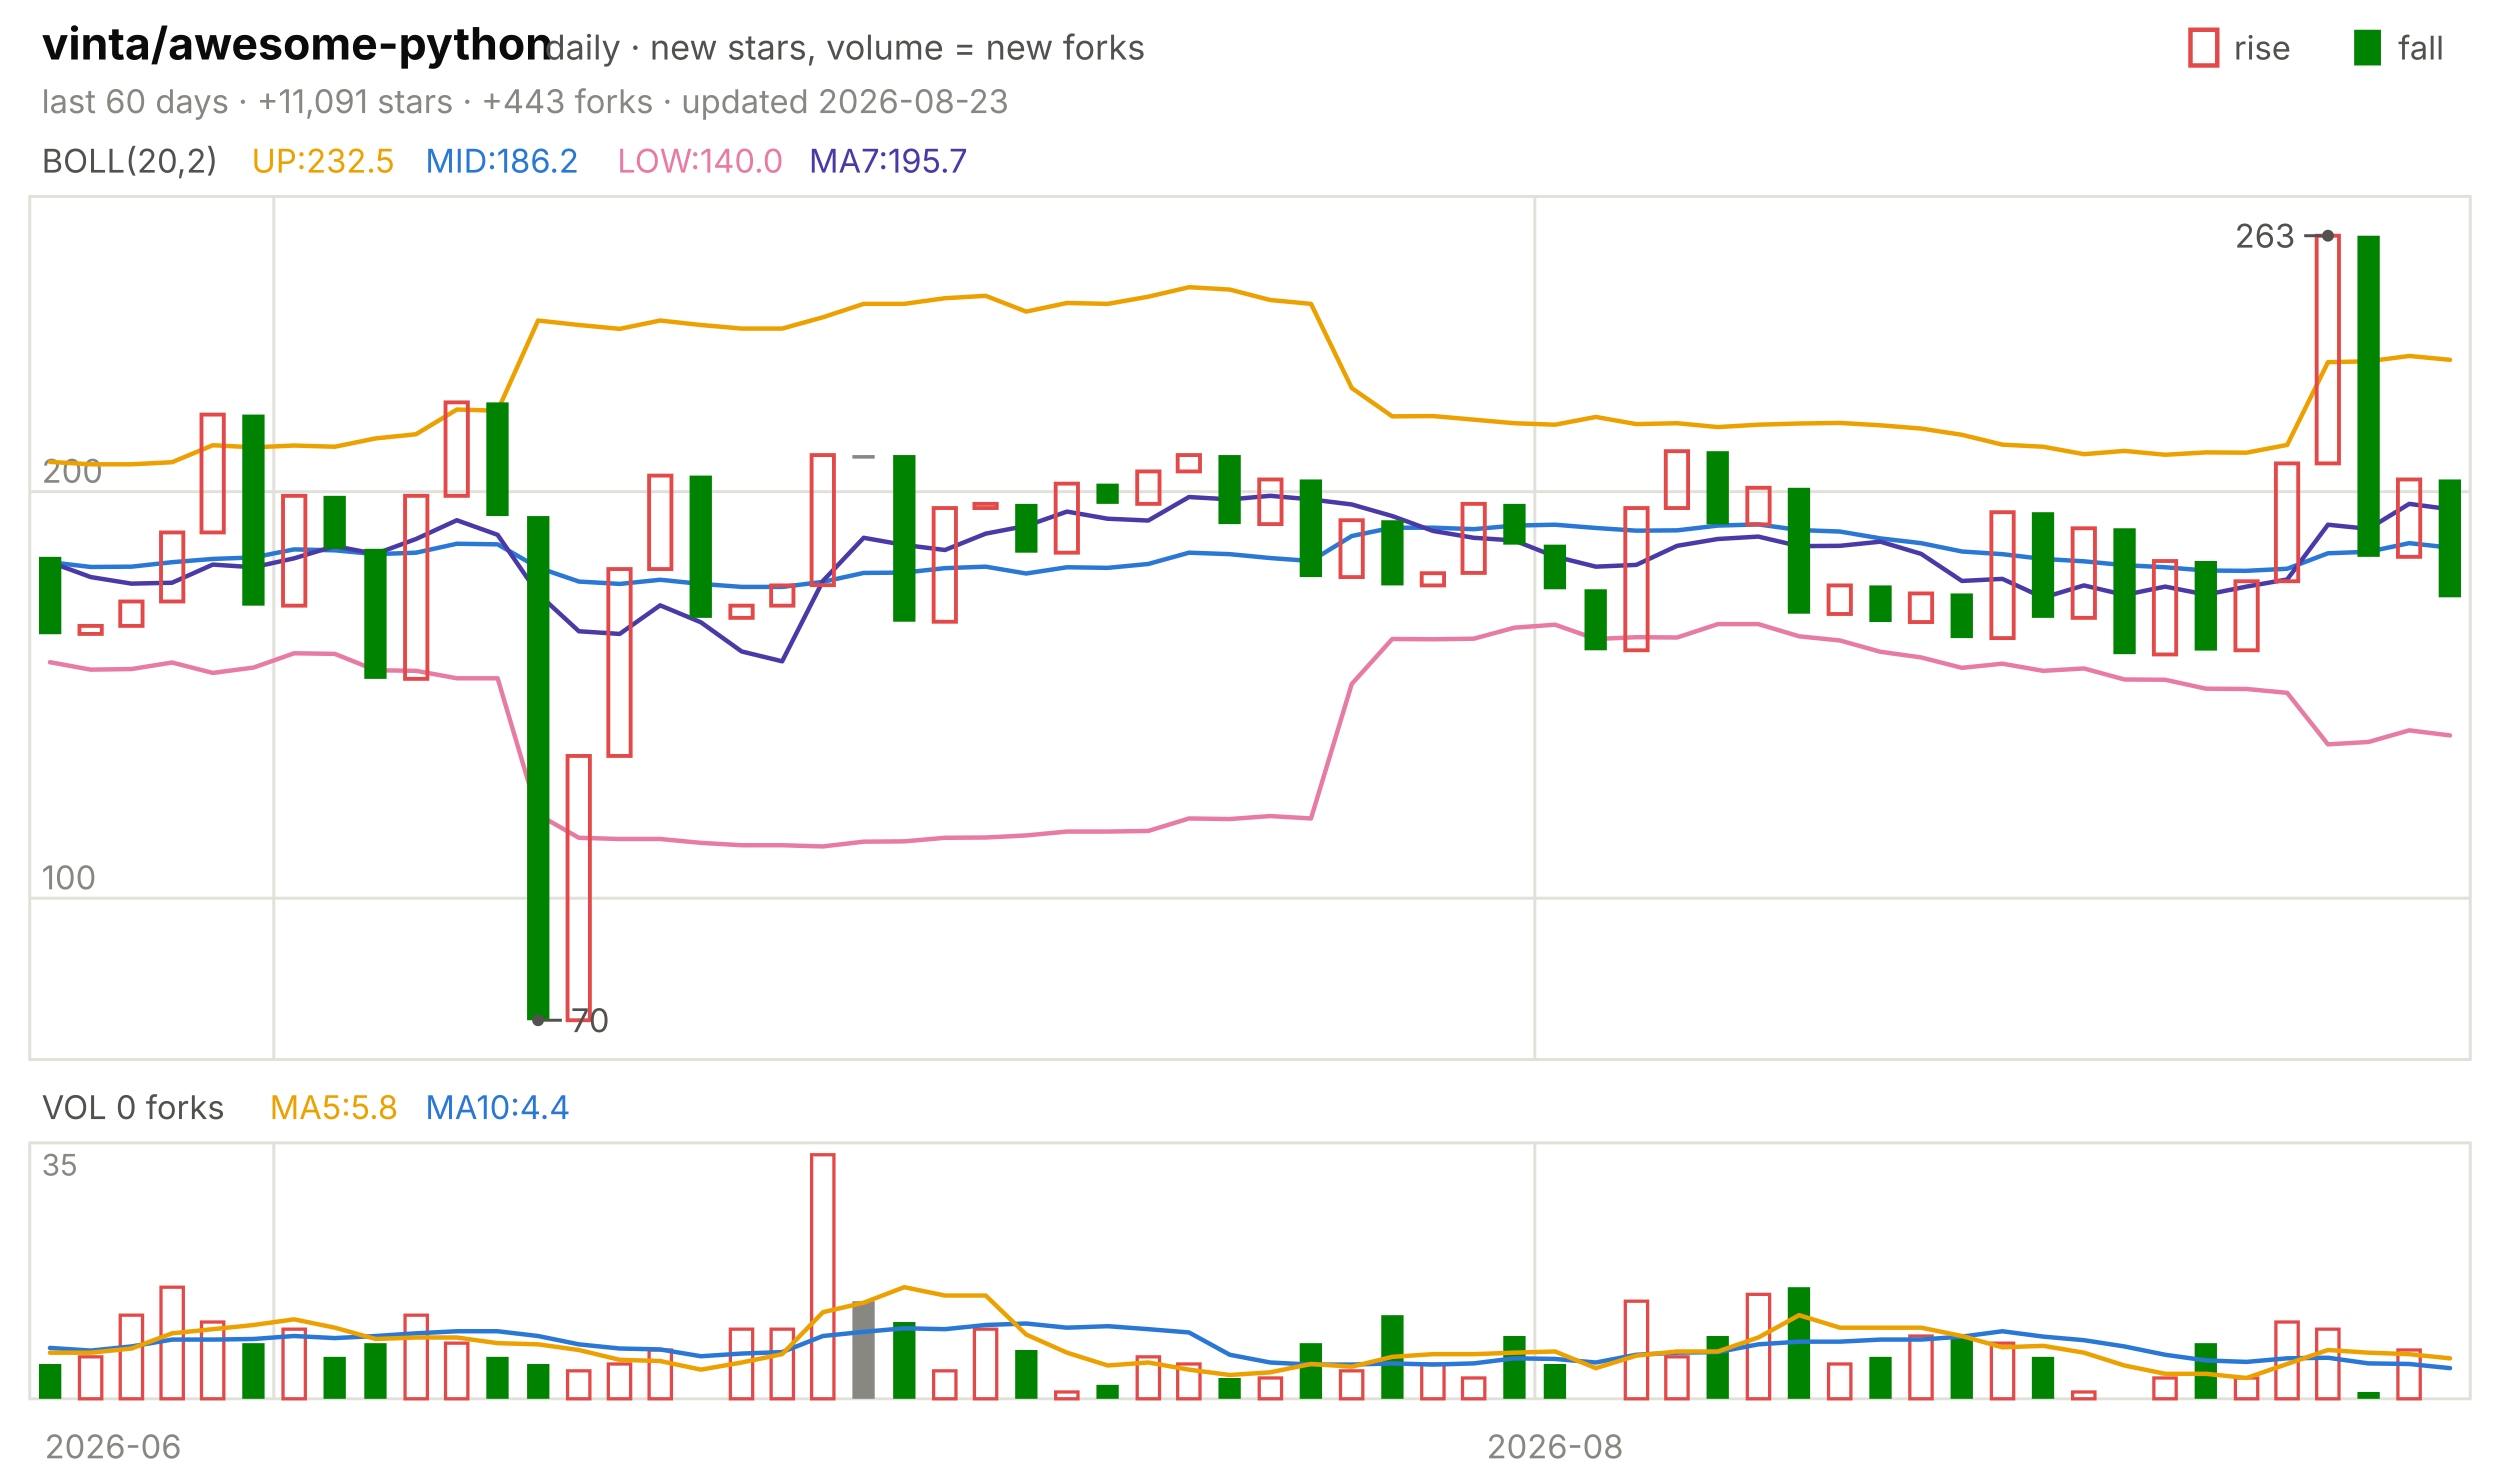
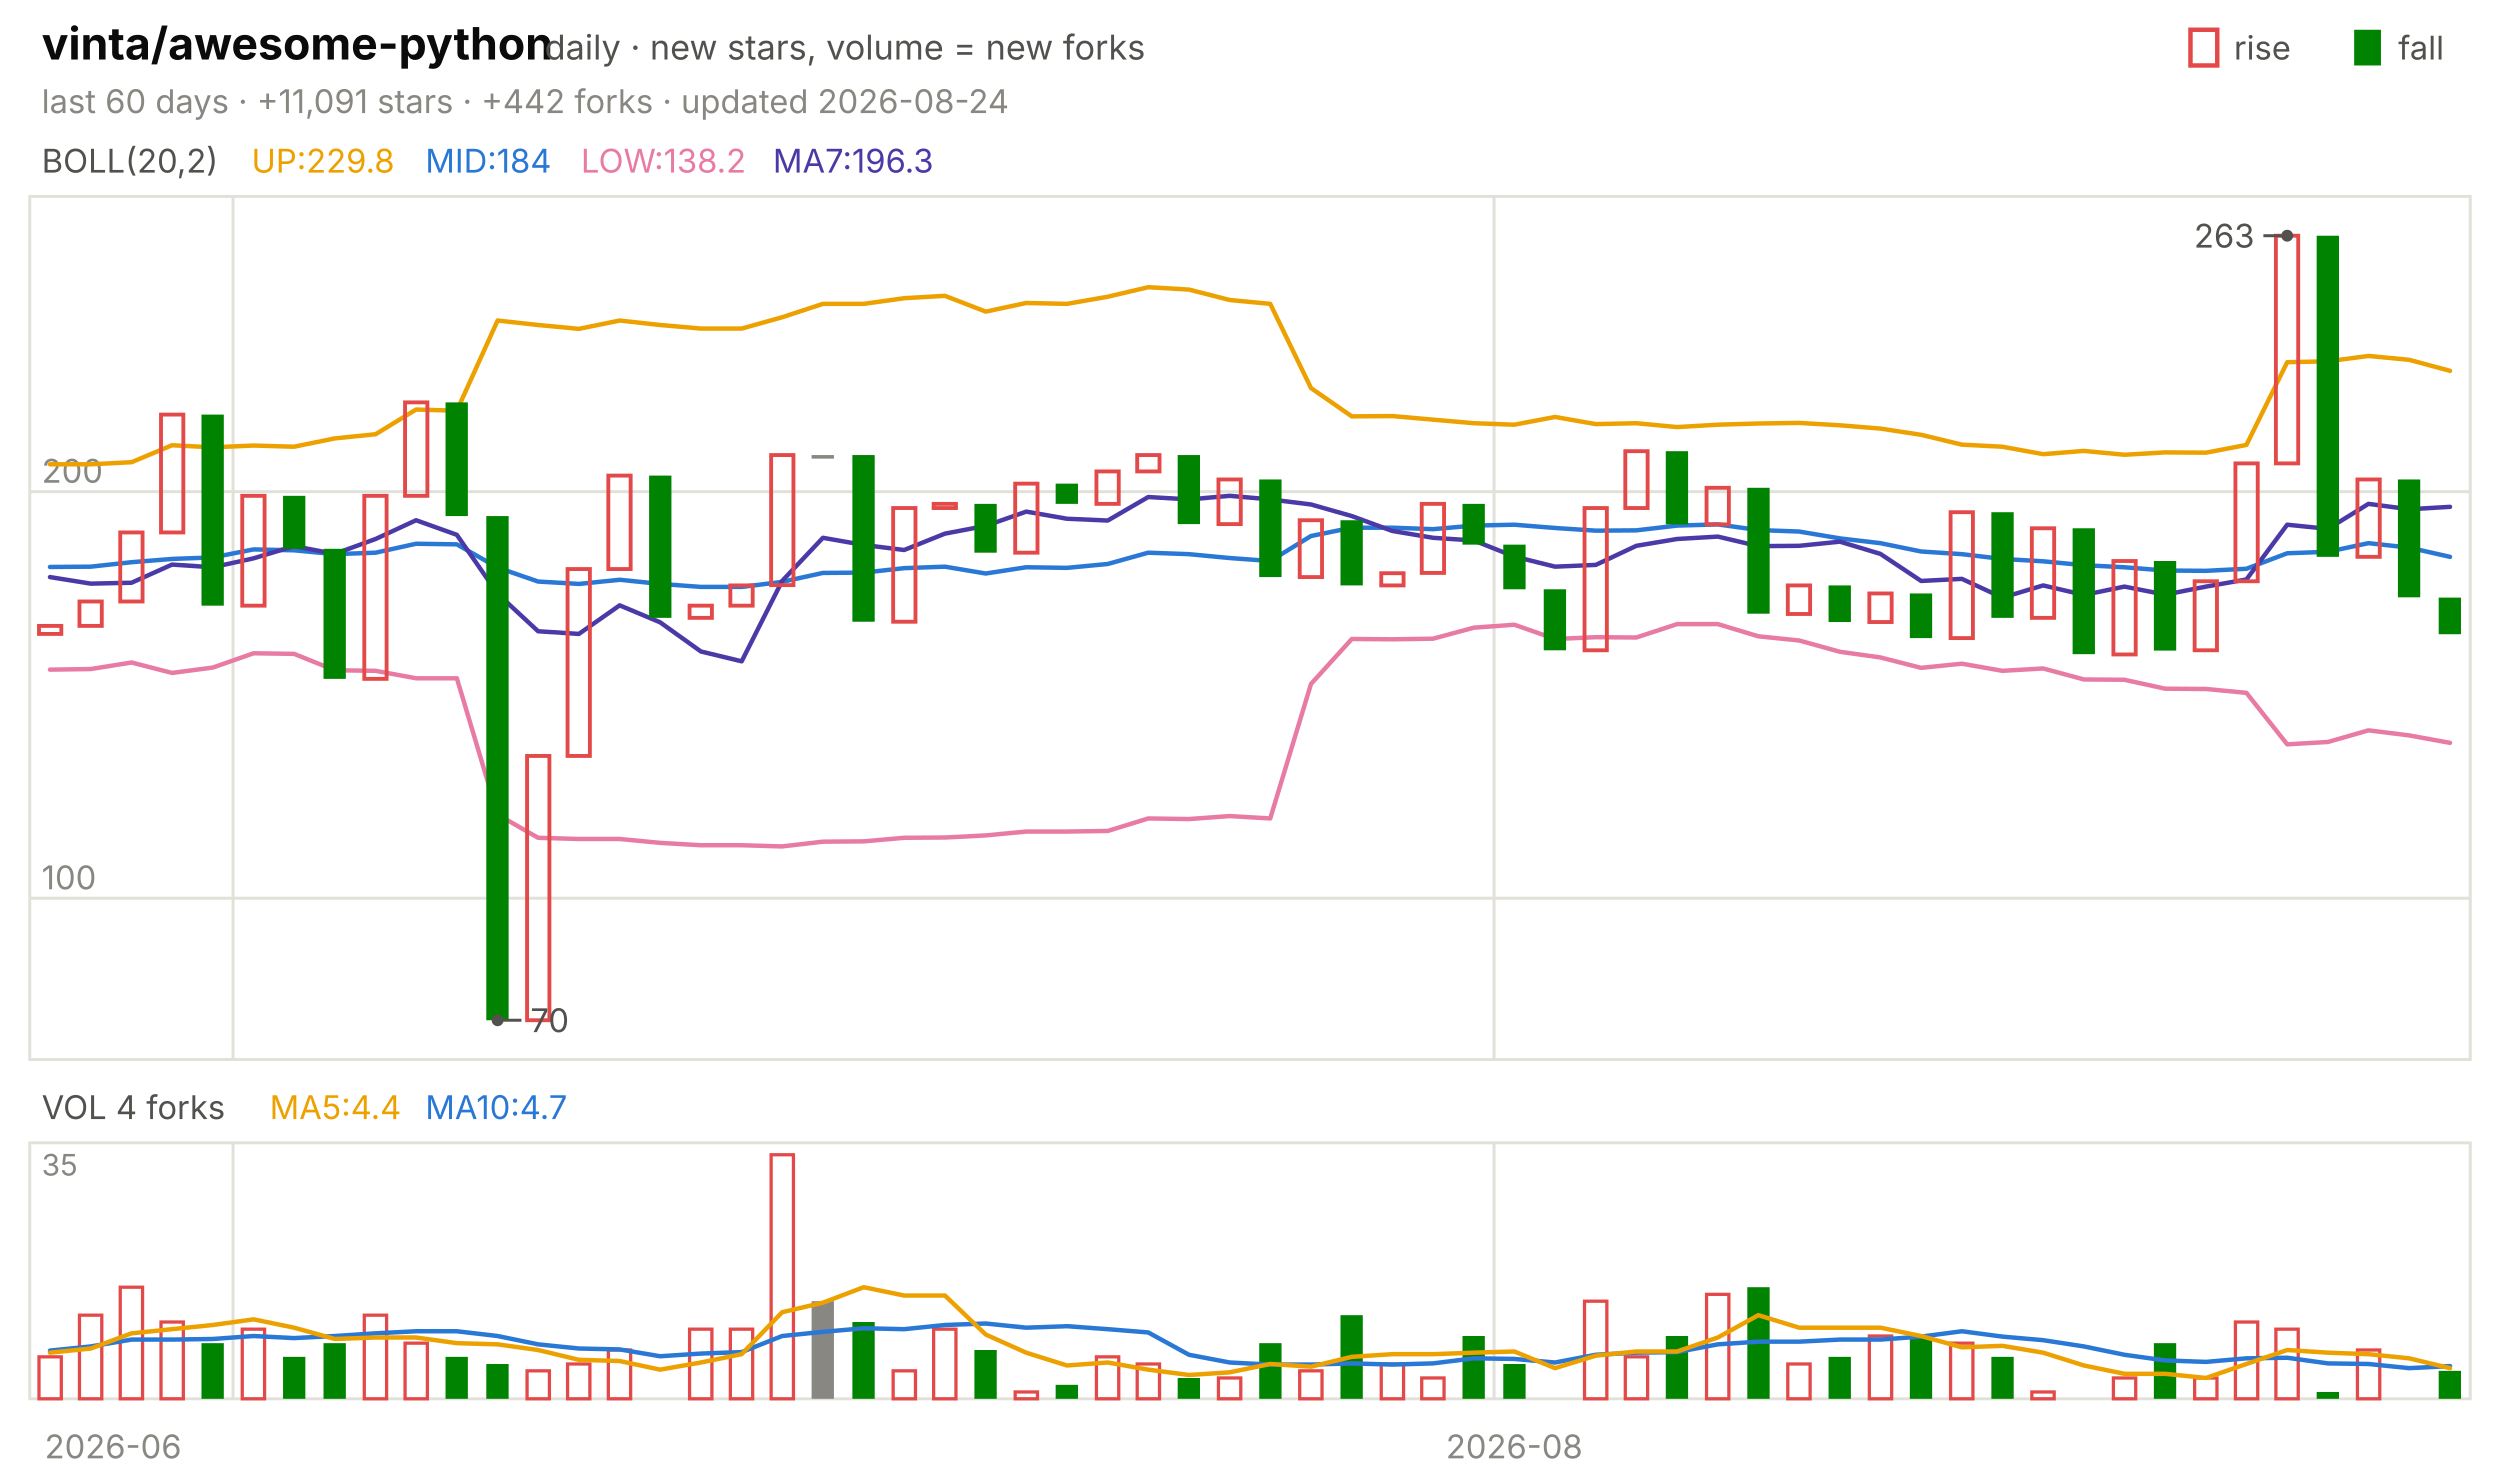
<svg xmlns="http://www.w3.org/2000/svg" viewBox="0 0 840 496" width="840" height="496" font-family="-apple-system,'Segoe UI',system-ui,sans-serif" role="img" aria-label="vinta/awesome-python candlestick chart">
  <text x="14.0" y="20.0" font-size="15" fill="#0b0b0b" font-weight="650">vinta/awesome-python</text>
  <text x="183.0" y="20.0" font-size="11.5" fill="#52514e">daily · new stars, volume = new forks</text>
  <text x="805.8" y="20.0" font-size="11.0" fill="#52514e">fall</text>
  <rect x="791" y="10" width="9" height="12" fill="#008300" />
  <text x="750.6" y="20.0" font-size="11.0" fill="#52514e">rise</text>
  <rect x="736" y="10" width="9" height="12" fill="none" stroke="#e34948" stroke-width="1.5" />
-   <text x="14.0" y="38.0" font-size="11.0" fill="#898781">last 60 days · +11,091 stars · +443 forks · updated 2026-08-23</text>
+   <text x="14.0" y="38.0" font-size="11.0" fill="#898781">last 60 days · +11,091 stars · +442 forks · updated 2026-08-24</text>
  <rect x="10" y="66" width="820" height="290" fill="none" stroke="#e1e0d9" />
  <rect x="10" y="384" width="820" height="86" fill="none" stroke="#e1e0d9" />
  <text x="38.0" y="490.0" font-size="11.0" fill="#898781" text-anchor="middle">2026-06</text>
-   <line x1="92.0" y1="66.0" x2="92.0" y2="356.0" stroke="#e1e0d9" stroke-width="1.0" />
-   <line x1="92.0" y1="384.0" x2="92.0" y2="470.0" stroke="#e1e0d9" stroke-width="1.0" />
-   <line x1="515.7" y1="66.0" x2="515.7" y2="356.0" stroke="#e1e0d9" stroke-width="1.0" />
-   <line x1="515.7" y1="384.0" x2="515.7" y2="470.0" stroke="#e1e0d9" stroke-width="1.0" />
-   <text x="522.5" y="490.0" font-size="11.0" fill="#898781" text-anchor="middle">2026-08</text>
+   <line x1="78.3" y1="66.0" x2="78.3" y2="356.0" stroke="#e1e0d9" stroke-width="1.0" />
+   <line x1="78.3" y1="384.0" x2="78.3" y2="470.0" stroke="#e1e0d9" stroke-width="1.0" />
+   <line x1="502.0" y1="66.0" x2="502.0" y2="356.0" stroke="#e1e0d9" stroke-width="1.0" />
+   <line x1="502.0" y1="384.0" x2="502.0" y2="470.0" stroke="#e1e0d9" stroke-width="1.0" />
+   <text x="508.8" y="490.0" font-size="11.0" fill="#898781" text-anchor="middle">2026-08</text>
  <text x="14.0" y="58.0" font-size="11.0" fill="#52514e">BOLL(20,2)</text>
-   <text x="84.5" y="58.0" font-size="11.0" fill="#eda100">UP:232.5</text>
-   <text x="142.9" y="58.0" font-size="11.0" fill="#2a78d6">MID:186.2</text>
-   <text x="207.4" y="58.0" font-size="11.0" fill="#e87ba4">LOW:140.0</text>
-   <text x="271.8" y="58.0" font-size="11.0" fill="#4a3aa7">MA7:195.7</text>
+   <text x="84.5" y="58.0" font-size="11.0" fill="#eda100">UP:229.8</text>
+   <text x="142.9" y="58.0" font-size="11.0" fill="#2a78d6">MID:184</text>
+   <text x="195.2" y="58.0" font-size="11.0" fill="#e87ba4">LOW:138.2</text>
+   <text x="259.7" y="58.0" font-size="11.0" fill="#4a3aa7">MA7:196.3</text>
  <line x1="10.0" y1="301.8" x2="830.0" y2="301.8" stroke="#e1e0d9" stroke-width="1.0" />
  <text x="14.0" y="298.8" font-size="11.0" fill="#898781">100</text>
  <line x1="10.0" y1="165.2" x2="830.0" y2="165.2" stroke="#e1e0d9" stroke-width="1.0" />
  <text x="14.0" y="162.2" font-size="11.0" fill="#898781">200</text>
-   <polyline points="16.8,155.2 30.5,156.0 44.2,156.0 57.8,155.3 71.5,149.6 85.2,150.3 98.8,149.7 112.5,150.1 126.2,147.3 139.8,145.9 153.5,137.6 167.2,138.0 180.8,107.7 194.5,109.2 208.2,110.5 221.8,107.7 235.5,109.2 249.2,110.4 262.8,110.4 276.5,106.6 290.2,102.1 303.8,102.1 317.5,100.2 331.2,99.4 344.8,104.7 358.5,101.8 372.2,102.1 385.8,99.7 399.5,96.5 413.2,97.3 426.8,100.8 440.5,102.1 454.2,130.4 467.8,139.9 481.5,139.8 495.2,141.0 508.8,142.2 522.5,142.7 536.2,140.1 549.8,142.5 563.5,142.2 577.2,143.5 590.8,142.7 604.5,142.3 618.2,142.1 631.8,142.9 645.5,144.0 659.2,146.1 672.8,149.4 686.5,150.1 700.2,152.6 713.8,151.5 727.5,152.8 741.2,152.0 754.8,152.1 768.5,149.5 782.2,121.7 795.8,121.4 809.5,119.6 823.2,120.9" fill="none" stroke="#eda100" stroke-width="1.5" stroke-linejoin="round" stroke-linecap="round" />
-   <polyline points="16.8,188.9 30.5,190.5 44.2,190.4 57.8,188.9 71.5,187.8 85.2,187.3 98.8,184.6 112.5,184.9 126.2,186.2 139.8,185.7 153.5,182.7 167.2,182.9 180.8,190.7 194.5,195.4 208.2,196.2 221.8,194.8 235.5,196.2 249.2,197.2 262.8,197.2 276.5,195.5 290.2,192.5 303.8,192.4 317.5,190.9 331.2,190.4 344.8,192.7 358.5,190.6 372.2,190.8 385.8,189.5 399.5,185.7 413.2,186.2 426.8,187.5 440.5,188.5 454.2,180.1 467.8,177.3 481.5,177.3 495.2,177.8 508.8,176.6 522.5,176.3 536.2,177.4 549.8,178.3 563.5,178.2 577.2,176.6 590.8,176.2 604.5,178.1 618.2,178.6 631.8,180.9 645.5,182.5 659.2,185.3 672.8,186.2 686.5,187.8 700.2,188.6 713.8,189.9 727.5,190.6 741.2,191.7 754.8,191.8 768.5,191.1 782.2,185.9 795.8,185.4 809.5,182.5 823.2,184.0" fill="none" stroke="#2a78d6" stroke-width="1.5" stroke-linejoin="round" stroke-linecap="round" />
-   <polyline points="16.8,222.5 30.5,225.0 44.2,224.8 57.8,222.6 71.5,226.1 85.2,224.3 98.8,219.5 112.5,219.7 126.2,225.2 139.8,225.4 153.5,227.9 167.2,227.9 180.8,273.7 194.5,281.5 208.2,281.9 221.8,281.9 235.5,283.2 249.2,284.0 262.8,284.0 276.5,284.4 290.2,282.8 303.8,282.7 317.5,281.5 331.2,281.4 344.8,280.7 358.5,279.4 372.2,279.4 385.8,279.2 399.5,275.0 413.2,275.2 426.8,274.2 440.5,275.0 454.2,229.8 467.8,214.7 481.5,214.8 495.2,214.6 508.8,210.9 522.5,209.9 536.2,214.7 549.8,214.1 563.5,214.2 577.2,209.7 590.8,209.7 604.5,213.8 618.2,215.2 631.8,219.0 645.5,220.9 659.2,224.4 672.8,223.0 686.5,225.4 700.2,224.6 713.8,228.3 727.5,228.4 741.2,231.4 754.8,231.5 768.5,232.8 782.2,250.1 795.8,249.3 809.5,245.4 823.2,247.1" fill="none" stroke="#e87ba4" stroke-width="1.5" stroke-linejoin="round" stroke-linecap="round" />
-   <polyline points="16.8,188.9 30.5,193.9 44.2,196.1 57.8,195.8 71.5,189.7 85.2,190.6 98.8,187.6 112.5,183.5 126.2,186.1 139.8,181.1 153.5,174.8 167.2,179.7 180.8,199.5 194.5,212.1 208.2,213.0 221.8,203.4 235.5,209.1 249.2,218.9 262.8,222.2 276.5,195.2 290.2,180.7 303.8,183.1 317.5,184.8 331.2,179.3 344.8,176.7 358.5,171.9 372.2,174.3 385.8,174.9 399.5,167.0 413.2,167.8 426.8,166.6 440.5,167.8 454.2,169.5 467.8,173.4 481.5,178.4 495.2,180.7 508.8,181.6 522.5,187.0 536.2,190.4 549.8,189.8 563.5,183.4 577.2,181.1 590.8,180.3 604.5,183.5 618.2,183.4 631.8,182.0 645.5,186.1 659.2,195.2 672.8,194.5 686.5,200.8 700.2,196.7 713.8,199.9 727.5,197.1 741.2,199.8 754.8,197.1 768.5,194.7 782.2,176.3 795.8,177.7 809.5,169.3 823.2,171.1" fill="none" stroke="#4a3aa7" stroke-width="1.5" stroke-linejoin="round" stroke-linecap="round" />
-   <rect x="13.1" y="187.1" width="7.5" height="26.0" fill="#008300" />
-   <rect x="26.7" y="210.3" width="7.5" height="2.7" fill="none" stroke="#e34948" stroke-width="1.3" />
-   <rect x="40.4" y="202.1" width="7.5" height="8.2" fill="none" stroke="#e34948" stroke-width="1.3" />
-   <rect x="54.1" y="178.9" width="7.5" height="23.2" fill="none" stroke="#e34948" stroke-width="1.3" />
-   <rect x="67.7" y="139.3" width="7.5" height="39.6" fill="none" stroke="#e34948" stroke-width="1.3" />
-   <rect x="81.4" y="139.3" width="7.5" height="64.2" fill="#008300" />
-   <rect x="95.1" y="166.6" width="7.5" height="36.9" fill="none" stroke="#e34948" stroke-width="1.3" />
-   <rect x="108.7" y="166.6" width="7.5" height="17.8" fill="#008300" />
-   <rect x="122.4" y="184.4" width="7.5" height="43.7" fill="#008300" />
-   <rect x="136.1" y="166.6" width="7.5" height="61.5" fill="none" stroke="#e34948" stroke-width="1.3" />
-   <rect x="149.7" y="135.2" width="7.5" height="31.4" fill="none" stroke="#e34948" stroke-width="1.3" />
-   <rect x="163.4" y="135.2" width="7.5" height="38.2" fill="#008300" />
-   <rect x="177.1" y="173.4" width="7.5" height="169.4" fill="#008300" />
-   <rect x="190.7" y="254.0" width="7.5" height="88.8" fill="none" stroke="#e34948" stroke-width="1.3" />
-   <rect x="204.4" y="191.2" width="7.5" height="62.8" fill="none" stroke="#e34948" stroke-width="1.3" />
-   <rect x="218.1" y="159.8" width="7.5" height="31.4" fill="none" stroke="#e34948" stroke-width="1.3" />
-   <rect x="231.7" y="159.8" width="7.5" height="47.8" fill="#008300" />
-   <rect x="245.4" y="203.5" width="7.5" height="4.1" fill="none" stroke="#e34948" stroke-width="1.3" />
-   <rect x="259.1" y="196.7" width="7.5" height="6.8" fill="none" stroke="#e34948" stroke-width="1.3" />
-   <rect x="272.7" y="152.9" width="7.5" height="43.7" fill="none" stroke="#e34948" stroke-width="1.3" />
-   <rect x="286.4" y="152.9" width="7.5" height="1.2" fill="#898781" />
-   <rect x="300.1" y="152.9" width="7.5" height="56.0" fill="#008300" />
-   <rect x="313.7" y="170.7" width="7.5" height="38.2" fill="none" stroke="#e34948" stroke-width="1.3" />
-   <rect x="327.4" y="169.3" width="7.5" height="1.4" fill="none" stroke="#e34948" stroke-width="1.3" />
-   <rect x="341.1" y="169.3" width="7.5" height="16.4" fill="#008300" />
-   <rect x="354.7" y="162.5" width="7.5" height="23.2" fill="none" stroke="#e34948" stroke-width="1.3" />
-   <rect x="368.4" y="162.5" width="7.5" height="6.8" fill="#008300" />
-   <rect x="382.1" y="158.4" width="7.5" height="10.9" fill="none" stroke="#e34948" stroke-width="1.3" />
-   <rect x="395.7" y="152.9" width="7.5" height="5.5" fill="none" stroke="#e34948" stroke-width="1.3" />
-   <rect x="409.4" y="152.9" width="7.5" height="23.2" fill="#008300" />
-   <rect x="423.1" y="161.1" width="7.5" height="15.0" fill="none" stroke="#e34948" stroke-width="1.3" />
-   <rect x="436.7" y="161.1" width="7.5" height="32.8" fill="#008300" />
-   <rect x="450.4" y="174.8" width="7.5" height="19.1" fill="none" stroke="#e34948" stroke-width="1.3" />
-   <rect x="464.1" y="174.8" width="7.5" height="21.9" fill="#008300" />
-   <rect x="477.7" y="192.6" width="7.5" height="4.1" fill="none" stroke="#e34948" stroke-width="1.3" />
-   <rect x="491.4" y="169.3" width="7.5" height="23.2" fill="none" stroke="#e34948" stroke-width="1.3" />
-   <rect x="505.1" y="169.3" width="7.5" height="13.7" fill="#008300" />
-   <rect x="518.7" y="183.0" width="7.5" height="15.0" fill="#008300" />
-   <rect x="532.4" y="198.0" width="7.5" height="20.5" fill="#008300" />
-   <rect x="546.1" y="170.7" width="7.5" height="47.8" fill="none" stroke="#e34948" stroke-width="1.3" />
-   <rect x="559.7" y="151.6" width="7.5" height="19.1" fill="none" stroke="#e34948" stroke-width="1.3" />
-   <rect x="573.4" y="151.6" width="7.5" height="24.6" fill="#008300" />
-   <rect x="587.1" y="163.9" width="7.5" height="12.3" fill="none" stroke="#e34948" stroke-width="1.3" />
-   <rect x="600.7" y="163.9" width="7.5" height="42.3" fill="#008300" />
-   <rect x="614.4" y="196.7" width="7.5" height="9.6" fill="none" stroke="#e34948" stroke-width="1.3" />
-   <rect x="628.1" y="196.7" width="7.5" height="12.3" fill="#008300" />
-   <rect x="641.7" y="199.4" width="7.5" height="9.6" fill="none" stroke="#e34948" stroke-width="1.3" />
-   <rect x="655.4" y="199.4" width="7.5" height="15.0" fill="#008300" />
-   <rect x="669.1" y="172.1" width="7.5" height="42.3" fill="none" stroke="#e34948" stroke-width="1.3" />
-   <rect x="682.7" y="172.1" width="7.5" height="35.5" fill="#008300" />
-   <rect x="696.4" y="177.5" width="7.5" height="30.1" fill="none" stroke="#e34948" stroke-width="1.3" />
-   <rect x="710.1" y="177.5" width="7.5" height="42.3" fill="#008300" />
-   <rect x="723.7" y="188.5" width="7.5" height="31.4" fill="none" stroke="#e34948" stroke-width="1.3" />
-   <rect x="737.4" y="188.5" width="7.5" height="30.1" fill="#008300" />
-   <rect x="751.1" y="195.3" width="7.5" height="23.2" fill="none" stroke="#e34948" stroke-width="1.3" />
-   <rect x="764.7" y="155.7" width="7.5" height="39.6" fill="none" stroke="#e34948" stroke-width="1.3" />
-   <rect x="778.4" y="79.2" width="7.5" height="76.5" fill="none" stroke="#e34948" stroke-width="1.3" />
-   <rect x="792.1" y="79.2" width="7.5" height="107.9" fill="#008300" />
-   <rect x="805.7" y="161.1" width="7.5" height="26.0" fill="none" stroke="#e34948" stroke-width="1.3" />
-   <rect x="819.4" y="161.1" width="7.5" height="39.6" fill="#008300" />
-   <circle cx="782.2" cy="79.2" r="2" fill="#52514e" />
-   <line x1="782.2" y1="79.2" x2="774.2" y2="79.2" stroke="#52514e" stroke-width="1.0" />
-   <text x="771.2" y="83.2" font-size="11.0" fill="#52514e" text-anchor="end">263</text>
-   <circle cx="180.8" cy="342.8" r="2" fill="#52514e" />
-   <line x1="180.8" y1="342.8" x2="188.8" y2="342.8" stroke="#52514e" stroke-width="1.0" />
-   <text x="191.8" y="346.8" font-size="11.0" fill="#52514e">70</text>
-   <text x="14.0" y="376.0" font-size="11.0" fill="#52514e">VOL 0 forks</text>
-   <text x="90.6" y="376.0" font-size="11.0" fill="#eda100">MA5:5.8</text>
-   <text x="142.9" y="376.0" font-size="11.0" fill="#2a78d6">MA10:4.4</text>
+   <polyline points="16.8,156.0 30.5,156.0 44.2,155.3 57.8,149.6 71.5,150.3 85.2,149.7 98.8,150.1 112.5,147.3 126.2,145.9 139.8,137.6 153.5,138.0 167.2,107.7 180.8,109.2 194.5,110.5 208.2,107.7 221.8,109.2 235.5,110.4 249.2,110.4 262.8,106.6 276.5,102.1 290.2,102.1 303.8,100.2 317.5,99.4 331.2,104.7 344.8,101.8 358.5,102.1 372.2,99.7 385.8,96.5 399.5,97.3 413.2,100.8 426.8,102.1 440.5,130.4 454.2,139.9 467.8,139.8 481.5,141.0 495.2,142.2 508.8,142.7 522.5,140.1 536.2,142.5 549.8,142.2 563.5,143.5 577.2,142.7 590.8,142.3 604.5,142.1 618.2,142.9 631.8,144.0 645.5,146.1 659.2,149.4 672.8,150.1 686.5,152.6 700.2,151.5 713.8,152.8 727.5,152.0 741.2,152.1 754.8,149.5 768.5,121.7 782.2,121.4 795.8,119.6 809.5,120.9 823.2,124.6" fill="none" stroke="#eda100" stroke-width="1.5" stroke-linejoin="round" stroke-linecap="round" />
+   <polyline points="16.8,190.5 30.5,190.4 44.2,188.9 57.8,187.8 71.5,187.3 85.2,184.6 98.8,184.9 112.5,186.2 126.2,185.7 139.8,182.7 153.5,182.9 167.2,190.7 180.8,195.4 194.5,196.2 208.2,194.8 221.8,196.2 235.5,197.2 249.2,197.2 262.8,195.5 276.5,192.5 290.2,192.4 303.8,190.9 317.5,190.4 331.2,192.7 344.8,190.6 358.5,190.8 372.2,189.5 385.8,185.7 399.5,186.2 413.2,187.5 426.8,188.5 440.5,180.1 454.2,177.3 467.8,177.3 481.5,177.8 495.2,176.6 508.8,176.3 522.5,177.4 536.2,178.3 549.8,178.2 563.5,176.6 577.2,176.2 590.8,178.1 604.5,178.6 618.2,180.9 631.8,182.5 645.5,185.3 659.2,186.2 672.8,187.8 686.5,188.6 700.2,189.9 713.8,190.6 727.5,191.7 741.2,191.8 754.8,191.1 768.5,185.9 782.2,185.4 795.8,182.5 809.5,184.0 823.2,187.1" fill="none" stroke="#2a78d6" stroke-width="1.5" stroke-linejoin="round" stroke-linecap="round" />
+   <polyline points="16.8,225.0 30.5,224.8 44.2,222.6 57.8,226.1 71.5,224.3 85.2,219.5 98.8,219.7 112.5,225.2 126.2,225.4 139.8,227.9 153.5,227.9 167.2,273.7 180.8,281.5 194.5,281.9 208.2,281.9 221.8,283.2 235.5,284.0 249.2,284.0 262.8,284.4 276.5,282.8 290.2,282.7 303.8,281.5 317.5,281.4 331.2,280.7 344.8,279.4 358.5,279.4 372.2,279.2 385.8,275.0 399.5,275.2 413.2,274.2 426.8,275.0 440.5,229.8 454.2,214.7 467.8,214.8 481.5,214.6 495.2,210.9 508.8,209.9 522.5,214.7 536.2,214.1 549.8,214.2 563.5,209.7 577.2,209.7 590.8,213.8 604.5,215.2 618.2,219.0 631.8,220.9 645.5,224.4 659.2,223.0 672.8,225.4 686.5,224.6 700.2,228.3 713.8,228.4 727.5,231.4 741.2,231.5 754.8,232.8 768.5,250.1 782.2,249.3 795.8,245.4 809.5,247.1 823.2,249.6" fill="none" stroke="#e87ba4" stroke-width="1.5" stroke-linejoin="round" stroke-linecap="round" />
+   <polyline points="16.8,193.9 30.5,196.1 44.2,195.8 57.8,189.7 71.5,190.6 85.2,187.6 98.8,183.5 112.5,186.1 126.2,181.1 139.8,174.8 153.5,179.7 167.2,199.5 180.8,212.1 194.5,213.0 208.2,203.4 221.8,209.1 235.5,218.9 249.2,222.2 262.8,195.2 276.5,180.7 290.2,183.1 303.8,184.8 317.5,179.3 331.2,176.7 344.8,171.9 358.5,174.3 372.2,174.9 385.8,167.0 399.5,167.8 413.2,166.6 426.8,167.8 440.5,169.5 454.2,173.4 467.8,178.4 481.5,180.7 495.2,181.6 508.8,187.0 522.5,190.4 536.2,189.8 549.8,183.4 563.5,181.1 577.2,180.3 590.8,183.5 604.5,183.4 618.2,182.0 631.8,186.1 645.5,195.2 659.2,194.5 672.8,200.8 686.5,196.7 700.2,199.9 713.8,197.1 727.5,199.8 741.2,197.1 754.8,194.7 768.5,176.3 782.2,177.7 795.8,169.3 809.5,171.1 823.2,170.3" fill="none" stroke="#4a3aa7" stroke-width="1.5" stroke-linejoin="round" stroke-linecap="round" />
+   <rect x="13.1" y="210.3" width="7.5" height="2.7" fill="none" stroke="#e34948" stroke-width="1.3" />
+   <rect x="26.7" y="202.1" width="7.5" height="8.2" fill="none" stroke="#e34948" stroke-width="1.3" />
+   <rect x="40.4" y="178.9" width="7.5" height="23.2" fill="none" stroke="#e34948" stroke-width="1.3" />
+   <rect x="54.1" y="139.3" width="7.5" height="39.6" fill="none" stroke="#e34948" stroke-width="1.3" />
+   <rect x="67.7" y="139.3" width="7.5" height="64.2" fill="#008300" />
+   <rect x="81.4" y="166.6" width="7.5" height="36.9" fill="none" stroke="#e34948" stroke-width="1.3" />
+   <rect x="95.1" y="166.6" width="7.5" height="17.8" fill="#008300" />
+   <rect x="108.7" y="184.4" width="7.5" height="43.7" fill="#008300" />
+   <rect x="122.4" y="166.6" width="7.5" height="61.5" fill="none" stroke="#e34948" stroke-width="1.3" />
+   <rect x="136.1" y="135.2" width="7.5" height="31.4" fill="none" stroke="#e34948" stroke-width="1.3" />
+   <rect x="149.7" y="135.2" width="7.5" height="38.2" fill="#008300" />
+   <rect x="163.4" y="173.4" width="7.5" height="169.4" fill="#008300" />
+   <rect x="177.1" y="254.0" width="7.5" height="88.8" fill="none" stroke="#e34948" stroke-width="1.3" />
+   <rect x="190.7" y="191.2" width="7.5" height="62.8" fill="none" stroke="#e34948" stroke-width="1.3" />
+   <rect x="204.4" y="159.8" width="7.5" height="31.4" fill="none" stroke="#e34948" stroke-width="1.3" />
+   <rect x="218.1" y="159.8" width="7.5" height="47.8" fill="#008300" />
+   <rect x="231.7" y="203.5" width="7.5" height="4.1" fill="none" stroke="#e34948" stroke-width="1.3" />
+   <rect x="245.4" y="196.7" width="7.5" height="6.8" fill="none" stroke="#e34948" stroke-width="1.3" />
+   <rect x="259.1" y="152.9" width="7.5" height="43.7" fill="none" stroke="#e34948" stroke-width="1.3" />
+   <rect x="272.7" y="152.9" width="7.5" height="1.2" fill="#898781" />
+   <rect x="286.4" y="152.9" width="7.5" height="56.0" fill="#008300" />
+   <rect x="300.1" y="170.7" width="7.5" height="38.2" fill="none" stroke="#e34948" stroke-width="1.3" />
+   <rect x="313.7" y="169.3" width="7.5" height="1.4" fill="none" stroke="#e34948" stroke-width="1.3" />
+   <rect x="327.4" y="169.3" width="7.5" height="16.4" fill="#008300" />
+   <rect x="341.1" y="162.5" width="7.5" height="23.2" fill="none" stroke="#e34948" stroke-width="1.3" />
+   <rect x="354.7" y="162.5" width="7.5" height="6.8" fill="#008300" />
+   <rect x="368.4" y="158.4" width="7.5" height="10.9" fill="none" stroke="#e34948" stroke-width="1.3" />
+   <rect x="382.1" y="152.9" width="7.5" height="5.5" fill="none" stroke="#e34948" stroke-width="1.3" />
+   <rect x="395.7" y="152.9" width="7.5" height="23.2" fill="#008300" />
+   <rect x="409.4" y="161.1" width="7.5" height="15.0" fill="none" stroke="#e34948" stroke-width="1.3" />
+   <rect x="423.1" y="161.1" width="7.5" height="32.8" fill="#008300" />
+   <rect x="436.7" y="174.8" width="7.5" height="19.1" fill="none" stroke="#e34948" stroke-width="1.3" />
+   <rect x="450.4" y="174.8" width="7.5" height="21.9" fill="#008300" />
+   <rect x="464.1" y="192.6" width="7.5" height="4.1" fill="none" stroke="#e34948" stroke-width="1.3" />
+   <rect x="477.7" y="169.3" width="7.5" height="23.2" fill="none" stroke="#e34948" stroke-width="1.3" />
+   <rect x="491.4" y="169.3" width="7.5" height="13.7" fill="#008300" />
+   <rect x="505.1" y="183.0" width="7.5" height="15.0" fill="#008300" />
+   <rect x="518.7" y="198.0" width="7.5" height="20.5" fill="#008300" />
+   <rect x="532.4" y="170.7" width="7.5" height="47.8" fill="none" stroke="#e34948" stroke-width="1.3" />
+   <rect x="546.1" y="151.6" width="7.5" height="19.1" fill="none" stroke="#e34948" stroke-width="1.3" />
+   <rect x="559.7" y="151.6" width="7.5" height="24.6" fill="#008300" />
+   <rect x="573.4" y="163.9" width="7.5" height="12.3" fill="none" stroke="#e34948" stroke-width="1.3" />
+   <rect x="587.1" y="163.9" width="7.5" height="42.3" fill="#008300" />
+   <rect x="600.7" y="196.7" width="7.5" height="9.6" fill="none" stroke="#e34948" stroke-width="1.3" />
+   <rect x="614.4" y="196.7" width="7.5" height="12.3" fill="#008300" />
+   <rect x="628.1" y="199.4" width="7.5" height="9.6" fill="none" stroke="#e34948" stroke-width="1.3" />
+   <rect x="641.7" y="199.4" width="7.5" height="15.0" fill="#008300" />
+   <rect x="655.4" y="172.1" width="7.5" height="42.3" fill="none" stroke="#e34948" stroke-width="1.3" />
+   <rect x="669.1" y="172.1" width="7.5" height="35.5" fill="#008300" />
+   <rect x="682.7" y="177.5" width="7.5" height="30.1" fill="none" stroke="#e34948" stroke-width="1.3" />
+   <rect x="696.4" y="177.5" width="7.5" height="42.3" fill="#008300" />
+   <rect x="710.1" y="188.5" width="7.5" height="31.4" fill="none" stroke="#e34948" stroke-width="1.3" />
+   <rect x="723.7" y="188.5" width="7.5" height="30.1" fill="#008300" />
+   <rect x="737.4" y="195.3" width="7.5" height="23.2" fill="none" stroke="#e34948" stroke-width="1.3" />
+   <rect x="751.1" y="155.7" width="7.5" height="39.6" fill="none" stroke="#e34948" stroke-width="1.3" />
+   <rect x="764.7" y="79.2" width="7.5" height="76.5" fill="none" stroke="#e34948" stroke-width="1.3" />
+   <rect x="778.4" y="79.2" width="7.5" height="107.9" fill="#008300" />
+   <rect x="792.1" y="161.1" width="7.5" height="26.0" fill="none" stroke="#e34948" stroke-width="1.3" />
+   <rect x="805.7" y="161.1" width="7.5" height="39.6" fill="#008300" />
+   <rect x="819.4" y="200.8" width="7.5" height="12.3" fill="#008300" />
+   <circle cx="768.5" cy="79.2" r="2" fill="#52514e" />
+   <line x1="768.5" y1="79.2" x2="760.5" y2="79.2" stroke="#52514e" stroke-width="1.0" />
+   <text x="757.5" y="83.2" font-size="11.0" fill="#52514e" text-anchor="end">263</text>
+   <circle cx="167.2" cy="342.8" r="2" fill="#52514e" />
+   <line x1="167.2" y1="342.8" x2="175.2" y2="342.8" stroke="#52514e" stroke-width="1.0" />
+   <text x="178.2" y="346.8" font-size="11.0" fill="#52514e">70</text>
+   <text x="14.0" y="376.0" font-size="11.0" fill="#52514e">VOL 4 forks</text>
+   <text x="90.6" y="376.0" font-size="11.0" fill="#eda100">MA5:4.4</text>
+   <text x="142.9" y="376.0" font-size="11.0" fill="#2a78d6">MA10:4.7</text>
  <text x="14.0" y="395.0" font-size="10" fill="#898781">35</text>
-   <rect x="13.1" y="458.3" width="7.5" height="11.7" fill="#008300" />
-   <rect x="26.7" y="455.9" width="7.5" height="14.1" fill="none" stroke="#e34948" stroke-width="1.1" />
-   <rect x="40.4" y="441.9" width="7.5" height="28.1" fill="none" stroke="#e34948" stroke-width="1.1" />
-   <rect x="54.1" y="432.5" width="7.5" height="37.5" fill="none" stroke="#e34948" stroke-width="1.1" />
-   <rect x="67.7" y="444.2" width="7.5" height="25.8" fill="none" stroke="#e34948" stroke-width="1.1" />
-   <rect x="81.4" y="451.3" width="7.5" height="18.7" fill="#008300" />
-   <rect x="95.1" y="446.6" width="7.5" height="23.4" fill="none" stroke="#e34948" stroke-width="1.1" />
-   <rect x="108.7" y="455.9" width="7.5" height="14.1" fill="#008300" />
-   <rect x="122.4" y="451.3" width="7.5" height="18.7" fill="#008300" />
-   <rect x="136.1" y="441.9" width="7.5" height="28.1" fill="none" stroke="#e34948" stroke-width="1.1" />
-   <rect x="149.7" y="451.3" width="7.5" height="18.7" fill="none" stroke="#e34948" stroke-width="1.1" />
-   <rect x="163.4" y="455.9" width="7.5" height="14.1" fill="#008300" />
-   <rect x="177.1" y="458.3" width="7.5" height="11.7" fill="#008300" />
-   <rect x="190.7" y="460.6" width="7.5" height="9.4" fill="none" stroke="#e34948" stroke-width="1.1" />
-   <rect x="204.4" y="458.3" width="7.5" height="11.7" fill="none" stroke="#e34948" stroke-width="1.1" />
-   <rect x="218.1" y="453.6" width="7.5" height="16.4" fill="none" stroke="#e34948" stroke-width="1.1" />
+   <rect x="13.1" y="455.9" width="7.5" height="14.1" fill="none" stroke="#e34948" stroke-width="1.1" />
+   <rect x="26.7" y="441.9" width="7.5" height="28.1" fill="none" stroke="#e34948" stroke-width="1.1" />
+   <rect x="40.4" y="432.5" width="7.5" height="37.5" fill="none" stroke="#e34948" stroke-width="1.1" />
+   <rect x="54.1" y="444.2" width="7.5" height="25.8" fill="none" stroke="#e34948" stroke-width="1.1" />
+   <rect x="67.7" y="451.3" width="7.5" height="18.7" fill="#008300" />
+   <rect x="81.4" y="446.6" width="7.5" height="23.4" fill="none" stroke="#e34948" stroke-width="1.1" />
+   <rect x="95.1" y="455.9" width="7.5" height="14.1" fill="#008300" />
+   <rect x="108.7" y="451.3" width="7.5" height="18.7" fill="#008300" />
+   <rect x="122.4" y="441.9" width="7.5" height="28.1" fill="none" stroke="#e34948" stroke-width="1.1" />
+   <rect x="136.1" y="451.3" width="7.5" height="18.7" fill="none" stroke="#e34948" stroke-width="1.1" />
+   <rect x="149.7" y="455.9" width="7.5" height="14.1" fill="#008300" />
+   <rect x="163.4" y="458.3" width="7.5" height="11.7" fill="#008300" />
+   <rect x="177.1" y="460.6" width="7.5" height="9.4" fill="none" stroke="#e34948" stroke-width="1.1" />
+   <rect x="190.7" y="458.3" width="7.5" height="11.7" fill="none" stroke="#e34948" stroke-width="1.1" />
+   <rect x="204.4" y="453.6" width="7.5" height="16.4" fill="none" stroke="#e34948" stroke-width="1.1" />
+   <rect x="231.7" y="446.6" width="7.5" height="23.4" fill="none" stroke="#e34948" stroke-width="1.1" />
  <rect x="245.4" y="446.6" width="7.5" height="23.4" fill="none" stroke="#e34948" stroke-width="1.1" />
-   <rect x="259.1" y="446.6" width="7.5" height="23.4" fill="none" stroke="#e34948" stroke-width="1.1" />
-   <rect x="272.7" y="388.0" width="7.5" height="82.0" fill="none" stroke="#e34948" stroke-width="1.1" />
-   <rect x="286.4" y="437.2" width="7.5" height="32.8" fill="#898781" />
-   <rect x="300.1" y="444.2" width="7.5" height="25.8" fill="#008300" />
-   <rect x="313.7" y="460.6" width="7.5" height="9.4" fill="none" stroke="#e34948" stroke-width="1.1" />
-   <rect x="327.4" y="446.6" width="7.5" height="23.4" fill="none" stroke="#e34948" stroke-width="1.1" />
-   <rect x="341.1" y="453.6" width="7.5" height="16.4" fill="#008300" />
-   <rect x="354.7" y="467.7" width="7.5" height="2.3" fill="none" stroke="#e34948" stroke-width="1.1" />
-   <rect x="368.4" y="465.3" width="7.5" height="4.7" fill="#008300" />
-   <rect x="382.1" y="455.9" width="7.5" height="14.1" fill="none" stroke="#e34948" stroke-width="1.1" />
-   <rect x="395.7" y="458.3" width="7.5" height="11.7" fill="none" stroke="#e34948" stroke-width="1.1" />
-   <rect x="409.4" y="463.0" width="7.5" height="7.0" fill="#008300" />
-   <rect x="423.1" y="463.0" width="7.5" height="7.0" fill="none" stroke="#e34948" stroke-width="1.1" />
-   <rect x="436.7" y="451.3" width="7.5" height="18.7" fill="#008300" />
-   <rect x="450.4" y="460.6" width="7.5" height="9.4" fill="none" stroke="#e34948" stroke-width="1.1" />
-   <rect x="464.1" y="441.9" width="7.5" height="28.1" fill="#008300" />
-   <rect x="477.7" y="458.3" width="7.5" height="11.7" fill="none" stroke="#e34948" stroke-width="1.1" />
-   <rect x="491.4" y="463.0" width="7.5" height="7.0" fill="none" stroke="#e34948" stroke-width="1.1" />
-   <rect x="505.1" y="448.9" width="7.5" height="21.1" fill="#008300" />
-   <rect x="518.7" y="458.3" width="7.5" height="11.7" fill="#008300" />
-   <rect x="546.1" y="437.2" width="7.5" height="32.8" fill="none" stroke="#e34948" stroke-width="1.1" />
-   <rect x="559.7" y="455.9" width="7.5" height="14.1" fill="none" stroke="#e34948" stroke-width="1.1" />
-   <rect x="573.4" y="448.9" width="7.5" height="21.1" fill="#008300" />
-   <rect x="587.1" y="434.9" width="7.5" height="35.1" fill="none" stroke="#e34948" stroke-width="1.1" />
-   <rect x="600.7" y="432.5" width="7.5" height="37.5" fill="#008300" />
-   <rect x="614.4" y="458.3" width="7.5" height="11.7" fill="none" stroke="#e34948" stroke-width="1.1" />
-   <rect x="628.1" y="455.9" width="7.5" height="14.1" fill="#008300" />
-   <rect x="641.7" y="448.9" width="7.5" height="21.1" fill="none" stroke="#e34948" stroke-width="1.1" />
-   <rect x="655.4" y="448.9" width="7.5" height="21.1" fill="#008300" />
-   <rect x="669.1" y="451.3" width="7.5" height="18.7" fill="none" stroke="#e34948" stroke-width="1.1" />
-   <rect x="682.7" y="455.9" width="7.5" height="14.1" fill="#008300" />
-   <rect x="696.4" y="467.7" width="7.5" height="2.3" fill="none" stroke="#e34948" stroke-width="1.1" />
-   <rect x="723.7" y="463.0" width="7.5" height="7.0" fill="none" stroke="#e34948" stroke-width="1.1" />
-   <rect x="737.4" y="451.3" width="7.5" height="18.7" fill="#008300" />
-   <rect x="751.1" y="463.0" width="7.5" height="7.0" fill="none" stroke="#e34948" stroke-width="1.1" />
-   <rect x="764.7" y="444.2" width="7.5" height="25.8" fill="none" stroke="#e34948" stroke-width="1.1" />
-   <rect x="778.4" y="446.6" width="7.5" height="23.4" fill="none" stroke="#e34948" stroke-width="1.1" />
-   <rect x="792.1" y="467.7" width="7.5" height="2.3" fill="#008300" />
-   <rect x="805.7" y="453.6" width="7.5" height="16.4" fill="none" stroke="#e34948" stroke-width="1.1" />
-   <polyline points="16.8,452.9 30.5,453.8 44.2,452.4 57.8,450.1 71.5,450.1 85.2,449.9 98.8,448.9 112.5,449.6 126.2,448.9 139.8,448.0 153.5,447.3 167.2,447.3 180.8,448.9 194.5,451.7 208.2,453.1 221.8,453.4 235.5,455.7 249.2,454.8 262.8,454.3 276.5,448.9 290.2,447.5 303.8,446.3 317.5,446.6 331.2,445.2 344.8,444.7 358.5,446.1 372.2,445.6 385.8,446.6 399.5,447.7 413.2,455.2 426.8,457.8 440.5,458.5 454.2,458.5 467.8,458.1 481.5,458.5 495.2,458.1 508.8,456.4 522.5,456.6 536.2,457.8 549.8,455.2 563.5,454.5 577.2,454.3 590.8,451.7 604.5,450.8 618.2,450.8 631.8,450.1 645.5,450.1 659.2,449.1 672.8,447.3 686.5,449.1 700.2,450.3 713.8,452.4 727.5,455.2 741.2,457.1 754.8,457.6 768.5,456.4 782.2,456.2 795.8,458.1 809.5,458.3 823.2,459.7" fill="none" stroke="#2a78d6" stroke-width="1.5" stroke-linejoin="round" stroke-linecap="round" />
-   <polyline points="16.8,454.5 30.5,454.5 44.2,453.1 57.8,448.0 71.5,446.6 85.2,445.2 98.8,443.3 112.5,446.1 126.2,449.9 139.8,449.4 153.5,449.4 167.2,451.3 180.8,451.7 194.5,453.6 208.2,456.9 221.8,457.3 235.5,460.2 249.2,457.8 262.8,455.0 276.5,440.9 290.2,437.7 303.8,432.5 317.5,435.3 331.2,435.3 344.8,448.4 358.5,454.5 372.2,458.8 385.8,457.8 399.5,460.2 413.2,462.0 426.8,461.1 440.5,458.3 454.2,459.2 467.8,455.9 481.5,455.0 495.2,455.0 508.8,454.5 522.5,454.1 536.2,459.7 549.8,455.5 563.5,454.1 577.2,454.1 590.8,449.4 604.5,441.9 618.2,446.1 631.8,446.1 645.5,446.1 659.2,448.9 672.8,452.7 686.5,452.2 700.2,454.5 713.8,458.8 727.5,461.6 741.2,461.6 754.8,463.0 768.5,458.3 782.2,453.6 795.8,454.5 809.5,455.0 823.2,456.4" fill="none" stroke="#eda100" stroke-width="1.5" stroke-linejoin="round" stroke-linecap="round" />
+   <rect x="259.1" y="388.0" width="7.5" height="82.0" fill="none" stroke="#e34948" stroke-width="1.1" />
+   <rect x="272.7" y="437.2" width="7.5" height="32.8" fill="#898781" />
+   <rect x="286.4" y="444.2" width="7.5" height="25.8" fill="#008300" />
+   <rect x="300.1" y="460.6" width="7.5" height="9.4" fill="none" stroke="#e34948" stroke-width="1.1" />
+   <rect x="313.7" y="446.6" width="7.5" height="23.4" fill="none" stroke="#e34948" stroke-width="1.1" />
+   <rect x="327.4" y="453.6" width="7.5" height="16.4" fill="#008300" />
+   <rect x="341.1" y="467.7" width="7.5" height="2.3" fill="none" stroke="#e34948" stroke-width="1.1" />
+   <rect x="354.7" y="465.3" width="7.5" height="4.7" fill="#008300" />
+   <rect x="368.4" y="455.9" width="7.5" height="14.1" fill="none" stroke="#e34948" stroke-width="1.1" />
+   <rect x="382.1" y="458.3" width="7.5" height="11.7" fill="none" stroke="#e34948" stroke-width="1.1" />
+   <rect x="395.7" y="463.0" width="7.5" height="7.0" fill="#008300" />
+   <rect x="409.4" y="463.0" width="7.5" height="7.0" fill="none" stroke="#e34948" stroke-width="1.1" />
+   <rect x="423.1" y="451.3" width="7.5" height="18.7" fill="#008300" />
+   <rect x="436.7" y="460.6" width="7.5" height="9.4" fill="none" stroke="#e34948" stroke-width="1.1" />
+   <rect x="450.4" y="441.9" width="7.5" height="28.1" fill="#008300" />
+   <rect x="464.1" y="458.3" width="7.5" height="11.7" fill="none" stroke="#e34948" stroke-width="1.1" />
+   <rect x="477.7" y="463.0" width="7.5" height="7.0" fill="none" stroke="#e34948" stroke-width="1.1" />
+   <rect x="491.4" y="448.9" width="7.5" height="21.1" fill="#008300" />
+   <rect x="505.1" y="458.3" width="7.5" height="11.7" fill="#008300" />
+   <rect x="532.4" y="437.2" width="7.5" height="32.8" fill="none" stroke="#e34948" stroke-width="1.1" />
+   <rect x="546.1" y="455.9" width="7.5" height="14.1" fill="none" stroke="#e34948" stroke-width="1.1" />
+   <rect x="559.7" y="448.9" width="7.5" height="21.1" fill="#008300" />
+   <rect x="573.4" y="434.9" width="7.5" height="35.1" fill="none" stroke="#e34948" stroke-width="1.1" />
+   <rect x="587.1" y="432.5" width="7.5" height="37.5" fill="#008300" />
+   <rect x="600.7" y="458.3" width="7.5" height="11.7" fill="none" stroke="#e34948" stroke-width="1.1" />
+   <rect x="614.4" y="455.9" width="7.5" height="14.1" fill="#008300" />
+   <rect x="628.1" y="448.9" width="7.5" height="21.1" fill="none" stroke="#e34948" stroke-width="1.1" />
+   <rect x="641.7" y="448.9" width="7.5" height="21.1" fill="#008300" />
+   <rect x="655.4" y="451.3" width="7.5" height="18.7" fill="none" stroke="#e34948" stroke-width="1.1" />
+   <rect x="669.1" y="455.9" width="7.5" height="14.1" fill="#008300" />
+   <rect x="682.7" y="467.7" width="7.5" height="2.3" fill="none" stroke="#e34948" stroke-width="1.1" />
+   <rect x="710.1" y="463.0" width="7.5" height="7.0" fill="none" stroke="#e34948" stroke-width="1.1" />
+   <rect x="723.7" y="451.3" width="7.5" height="18.7" fill="#008300" />
+   <rect x="737.4" y="463.0" width="7.5" height="7.0" fill="none" stroke="#e34948" stroke-width="1.1" />
+   <rect x="751.1" y="444.2" width="7.5" height="25.8" fill="none" stroke="#e34948" stroke-width="1.1" />
+   <rect x="764.7" y="446.6" width="7.5" height="23.4" fill="none" stroke="#e34948" stroke-width="1.1" />
+   <rect x="778.4" y="467.7" width="7.5" height="2.3" fill="#008300" />
+   <rect x="792.1" y="453.6" width="7.5" height="16.4" fill="none" stroke="#e34948" stroke-width="1.1" />
+   <rect x="819.4" y="460.6" width="7.5" height="9.4" fill="#008300" />
+   <polyline points="16.8,453.8 30.5,452.4 44.2,450.1 57.8,450.1 71.5,449.9 85.2,448.9 98.8,449.6 112.5,448.9 126.2,448.0 139.8,447.3 153.5,447.3 167.2,448.9 180.8,451.7 194.5,453.1 208.2,453.4 221.8,455.7 235.5,454.8 249.2,454.3 262.8,448.9 276.5,447.5 290.2,446.3 303.8,446.6 317.5,445.2 331.2,444.7 344.8,446.1 358.5,445.6 372.2,446.6 385.8,447.7 399.5,455.2 413.2,457.8 426.8,458.5 440.5,458.5 454.2,458.1 467.8,458.5 481.5,458.1 495.2,456.4 508.8,456.6 522.5,457.8 536.2,455.2 549.8,454.5 563.5,454.3 577.2,451.7 590.8,450.8 604.5,450.8 618.2,450.1 631.8,450.1 645.5,449.1 659.2,447.3 672.8,449.1 686.5,450.3 700.2,452.4 713.8,455.2 727.5,457.1 741.2,457.6 754.8,456.4 768.5,456.2 782.2,458.1 795.8,458.3 809.5,459.7 823.2,459.0" fill="none" stroke="#2a78d6" stroke-width="1.5" stroke-linejoin="round" stroke-linecap="round" />
+   <polyline points="16.8,454.5 30.5,453.1 44.2,448.0 57.8,446.6 71.5,445.2 85.2,443.3 98.8,446.1 112.5,449.9 126.2,449.4 139.8,449.4 153.5,451.3 167.2,451.7 180.8,453.6 194.5,456.9 208.2,457.3 221.8,460.2 235.5,457.8 249.2,455.0 262.8,440.9 276.5,437.7 290.2,432.5 303.8,435.3 317.5,435.3 331.2,448.4 344.8,454.5 358.5,458.8 372.2,457.8 385.8,460.2 399.5,462.0 413.2,461.1 426.8,458.3 440.5,459.2 454.2,455.9 467.8,455.0 481.5,455.0 495.2,454.5 508.8,454.1 522.5,459.7 536.2,455.5 549.8,454.1 563.5,454.1 577.2,449.4 590.8,441.9 604.5,446.1 618.2,446.1 631.8,446.1 645.5,448.9 659.2,452.7 672.8,452.2 686.5,454.5 700.2,458.8 713.8,461.6 727.5,461.6 741.2,463.0 754.8,458.3 768.5,453.6 782.2,454.5 795.8,455.0 809.5,456.4 823.2,459.7" fill="none" stroke="#eda100" stroke-width="1.5" stroke-linejoin="round" stroke-linecap="round" />
</svg>
